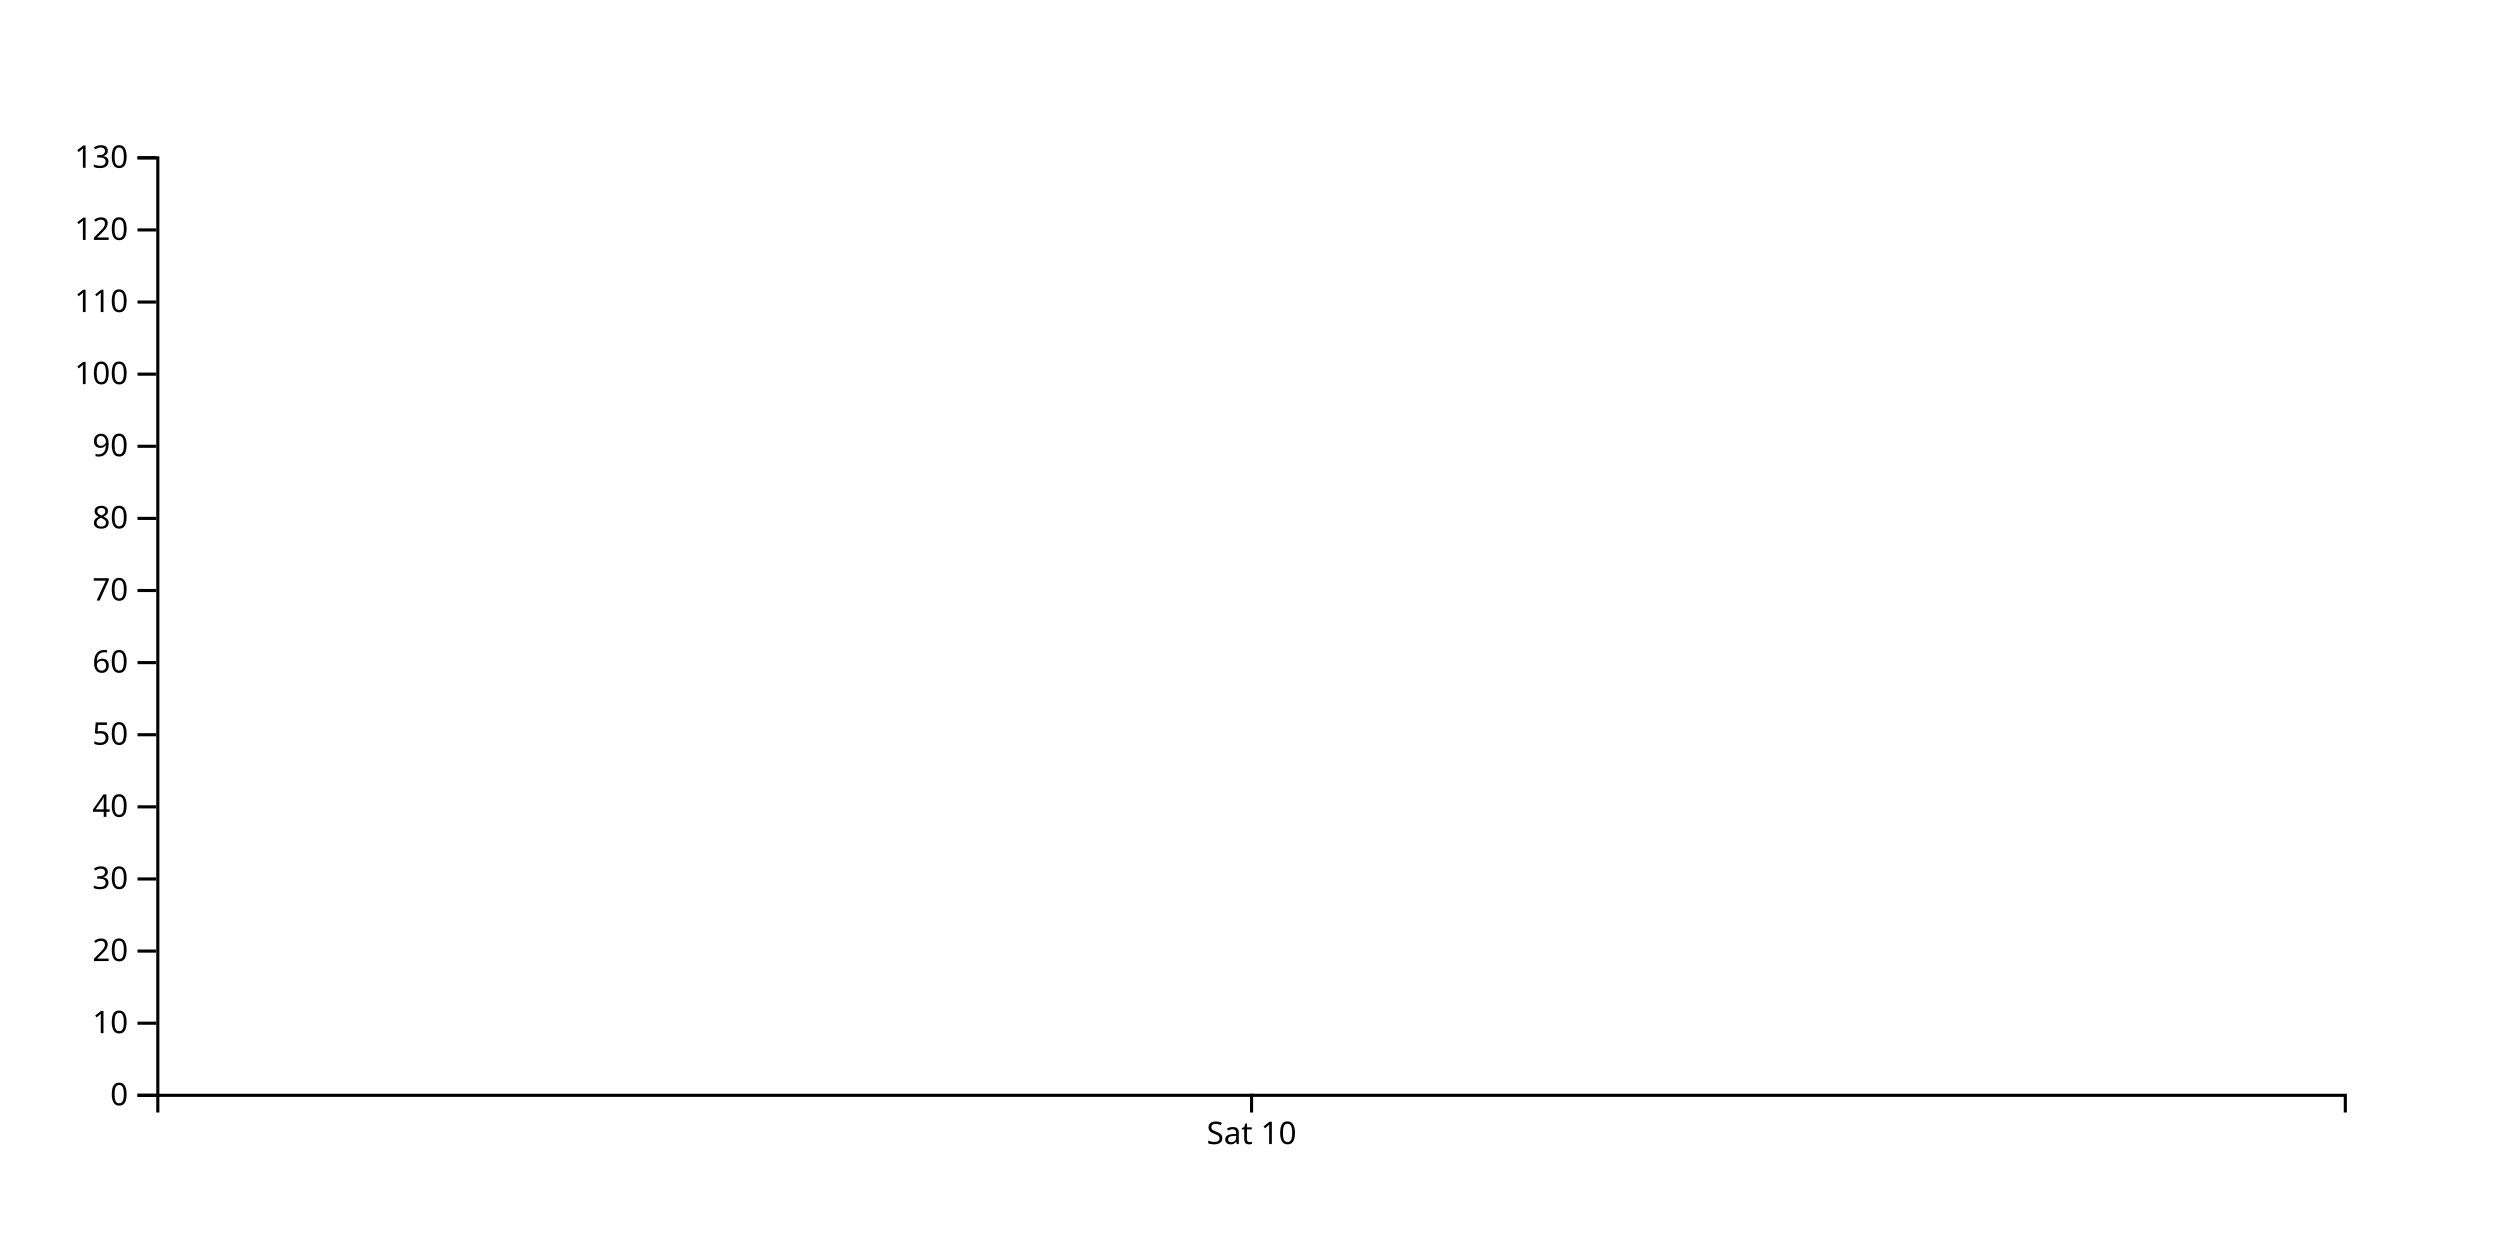
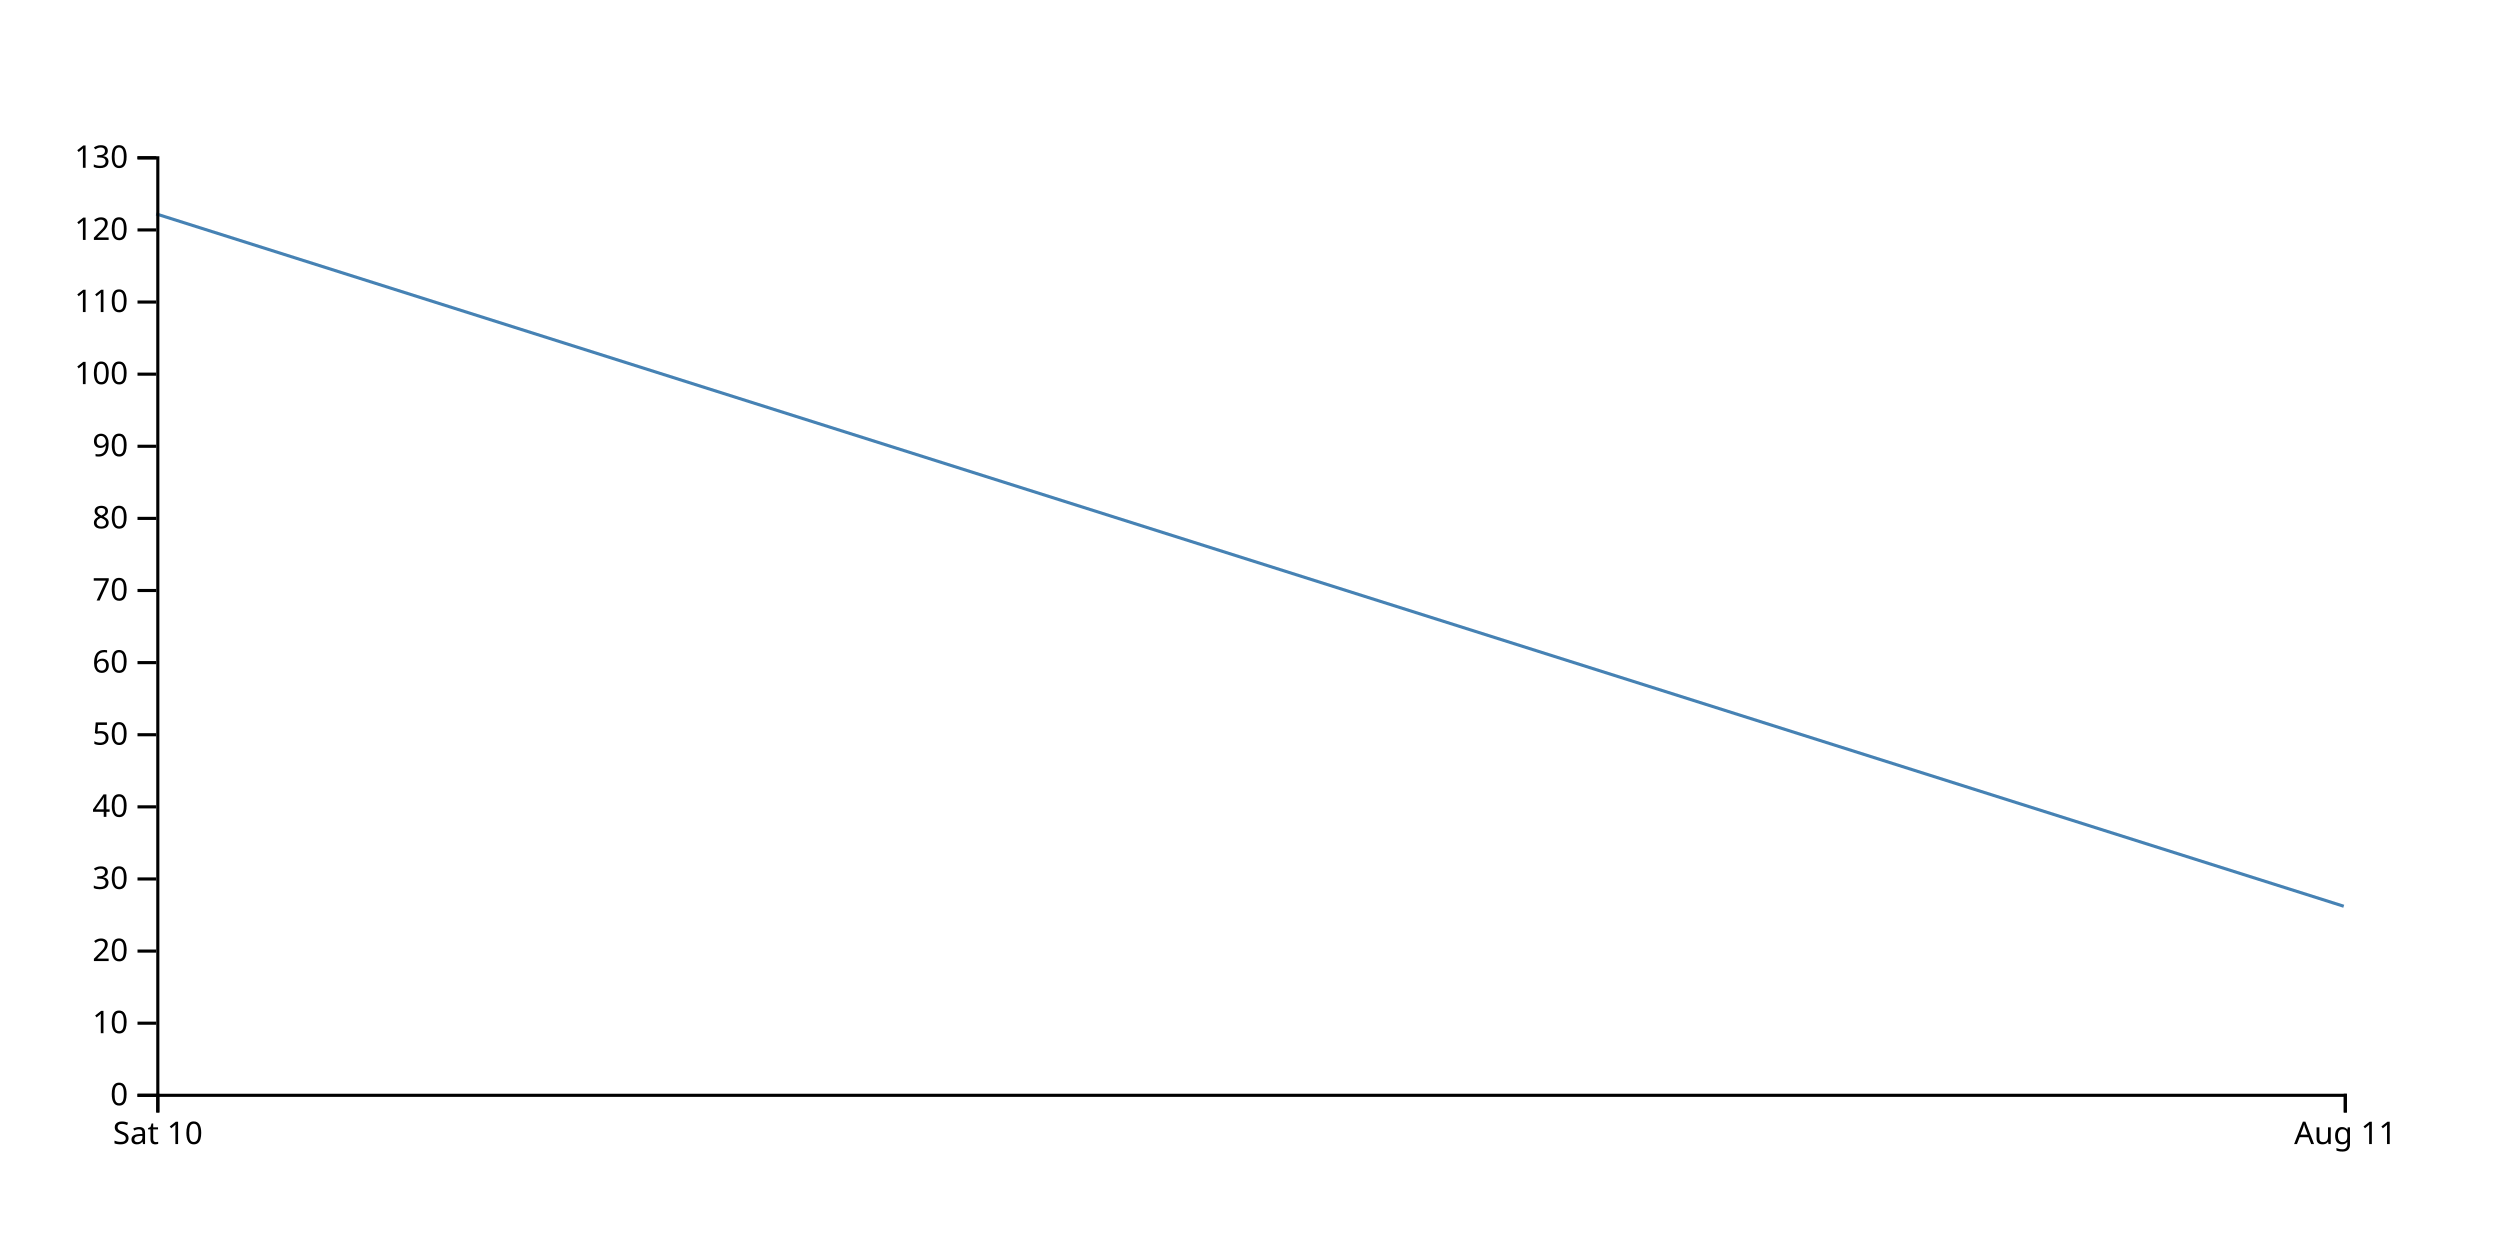
<svg xmlns="http://www.w3.org/2000/svg" width="800" height="400">
-   <path d="M400,68.462Z" fill="none" stroke="steelblue" />
+   <path d="M750,290L50,68.462" fill="none" stroke="steelblue" />
  <g transform="translate(0,350)" fill="none" font-size="10" font-family="sans-serif" text-anchor="middle">
    <path class="domain" stroke="currentColor" d="M50.5,6V0.5H750.5V6" />
-     <g class="tick" opacity="1" transform="translate(400.5,0)">
+     <g class="tick" opacity="1" transform="translate(50.5,0)">
      <line stroke="currentColor" y2="6" />
      <text fill="currentColor" y="9" dy="0.71em">Sat 10</text>
+     </g>
+     <g class="tick" opacity="1" transform="translate(750.5,0)">
+       <line stroke="currentColor" y2="6" />
+       <text fill="currentColor" y="9" dy="0.71em">Aug 11</text>
    </g>
  </g>
  <g transform="translate(50,0)" fill="none" font-size="10" font-family="sans-serif" text-anchor="end">
    <path class="domain" stroke="currentColor" d="M-6,350.5H0.5V50.5H-6" />
    <g class="tick" opacity="1" transform="translate(0,350.5)">
      <line stroke="currentColor" x2="-6" />
      <text fill="currentColor" x="-9" dy="0.32em">0</text>
    </g>
    <g class="tick" opacity="1" transform="translate(0,327.4231)">
      <line stroke="currentColor" x2="-6" />
      <text fill="currentColor" x="-9" dy="0.32em">10</text>
    </g>
    <g class="tick" opacity="1" transform="translate(0,304.3462)">
      <line stroke="currentColor" x2="-6" />
      <text fill="currentColor" x="-9" dy="0.32em">20</text>
    </g>
    <g class="tick" opacity="1" transform="translate(0,281.2692)">
      <line stroke="currentColor" x2="-6" />
      <text fill="currentColor" x="-9" dy="0.32em">30</text>
    </g>
    <g class="tick" opacity="1" transform="translate(0,258.1923)">
      <line stroke="currentColor" x2="-6" />
      <text fill="currentColor" x="-9" dy="0.32em">40</text>
    </g>
    <g class="tick" opacity="1" transform="translate(0,235.1154)">
      <line stroke="currentColor" x2="-6" />
      <text fill="currentColor" x="-9" dy="0.32em">50</text>
    </g>
    <g class="tick" opacity="1" transform="translate(0,212.0385)">
      <line stroke="currentColor" x2="-6" />
      <text fill="currentColor" x="-9" dy="0.32em">60</text>
    </g>
    <g class="tick" opacity="1" transform="translate(0,188.9615)">
      <line stroke="currentColor" x2="-6" />
      <text fill="currentColor" x="-9" dy="0.32em">70</text>
    </g>
    <g class="tick" opacity="1" transform="translate(0,165.8846)">
      <line stroke="currentColor" x2="-6" />
      <text fill="currentColor" x="-9" dy="0.32em">80</text>
    </g>
    <g class="tick" opacity="1" transform="translate(0,142.8077)">
      <line stroke="currentColor" x2="-6" />
      <text fill="currentColor" x="-9" dy="0.32em">90</text>
    </g>
    <g class="tick" opacity="1" transform="translate(0,119.7308)">
      <line stroke="currentColor" x2="-6" />
      <text fill="currentColor" x="-9" dy="0.32em">100</text>
    </g>
    <g class="tick" opacity="1" transform="translate(0,96.65385)">
      <line stroke="currentColor" x2="-6" />
      <text fill="currentColor" x="-9" dy="0.32em">110</text>
    </g>
    <g class="tick" opacity="1" transform="translate(0,73.57692)">
      <line stroke="currentColor" x2="-6" />
      <text fill="currentColor" x="-9" dy="0.32em">120</text>
    </g>
    <g class="tick" opacity="1" transform="translate(0,50.5)">
      <line stroke="currentColor" x2="-6" />
      <text fill="currentColor" x="-9" dy="0.32em">130</text>
    </g>
  </g>
</svg>
